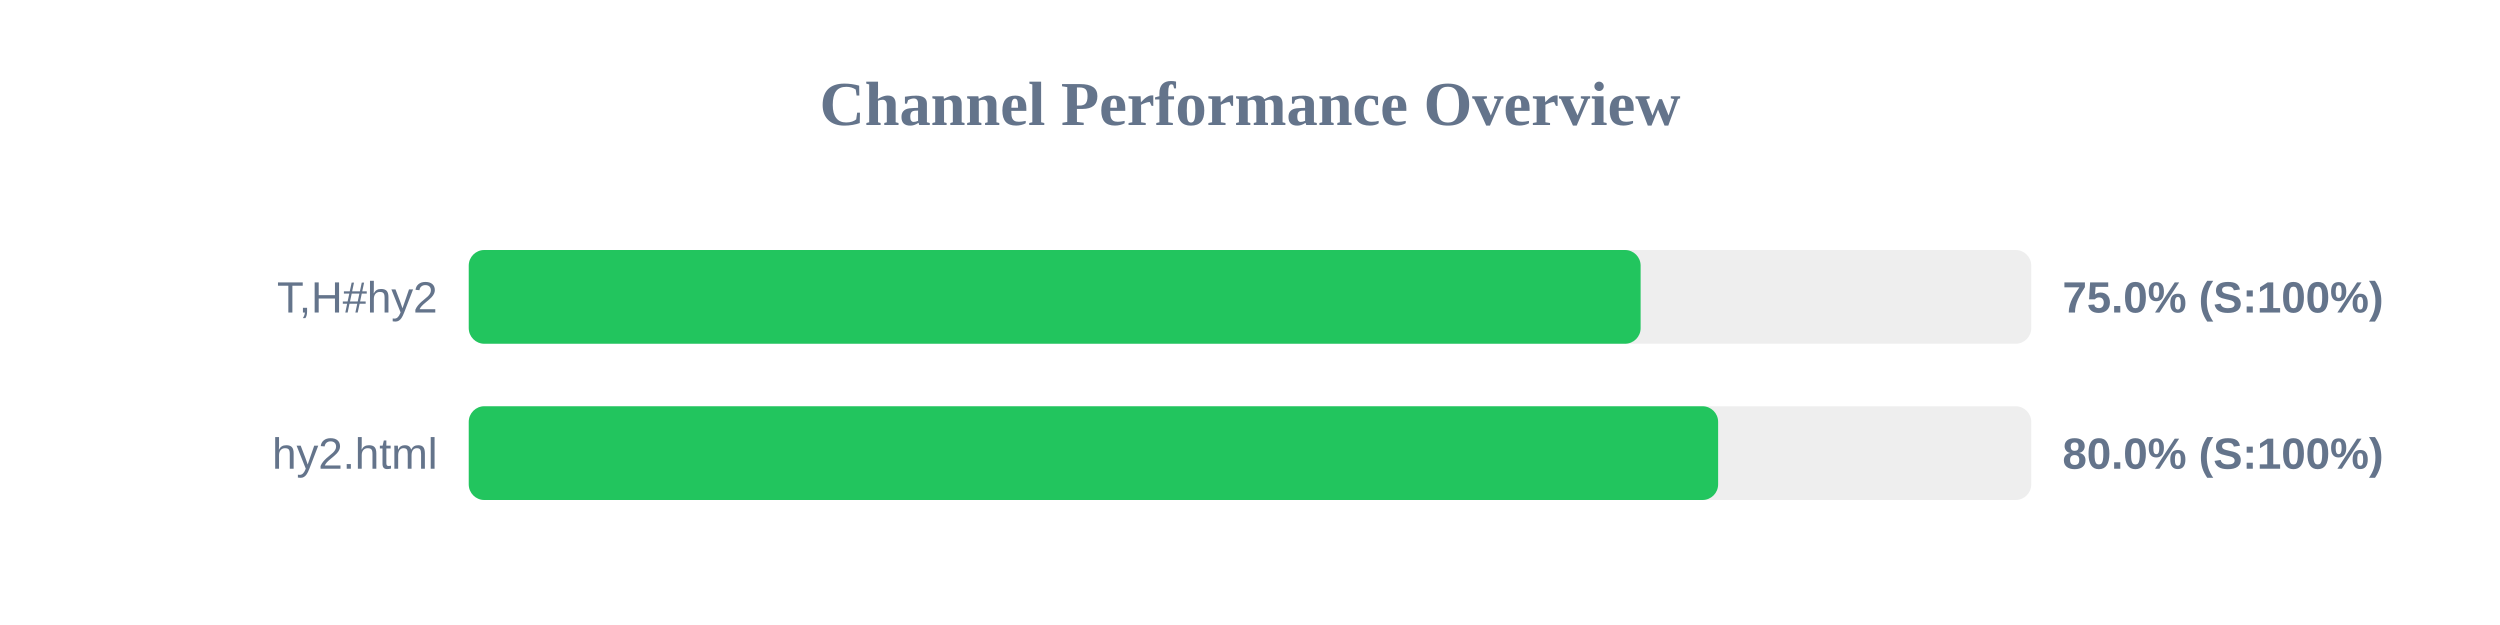
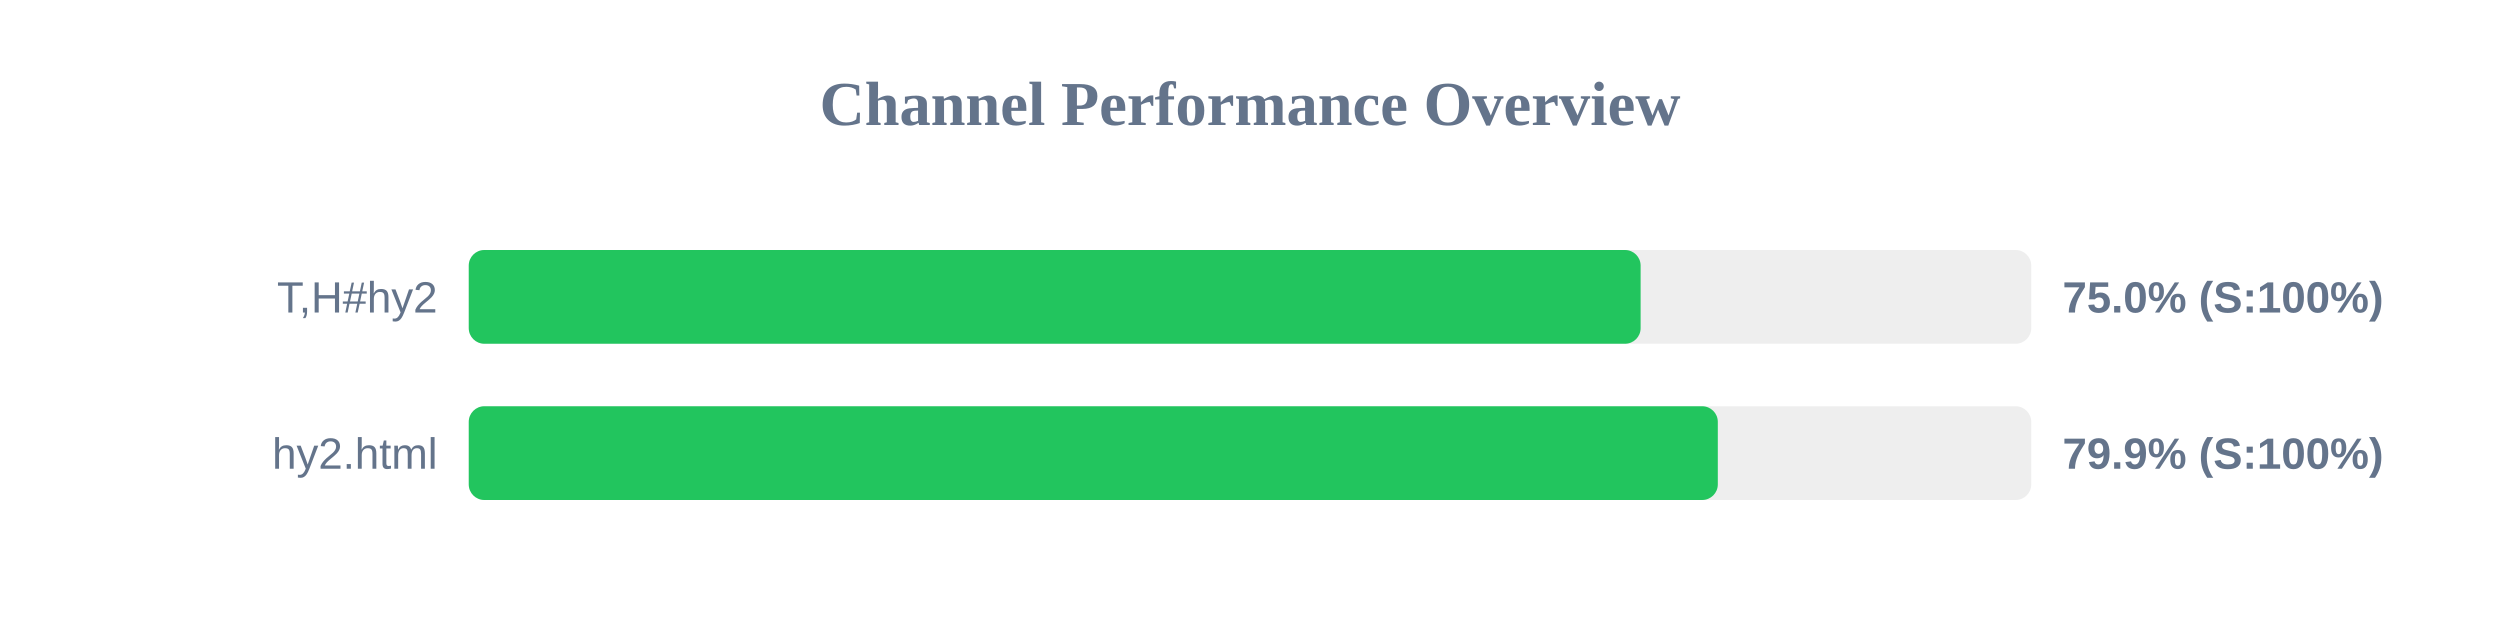
<svg xmlns="http://www.w3.org/2000/svg" width="800" height="200" version="1.1">
  <style>
        .row { font: 14px Arial; fill: #64748b; }
        .score { font: bold 14px Arial; fill: #64748b; }
    </style>
  <text x="400" y="40" text-anchor="middle" font-size="20px" font-weight="bold" fill="#64748b">Channel Performance Overview</text>
  <rect x="150" y="80" width="500" height="30" fill="#eee" rx="5" />
  <rect x="150" y="80" width="375.0" height="30" fill="#22c55e" rx="5" />
  <text x="140" y="100" text-anchor="end" class="row">T,H#hy2</text>
  <text x="660" y="100" text-anchor="start" class="score">75.0% (S:100%)</text>
  <rect x="150" y="130" width="500" height="30" fill="#eee" rx="5" />
-   <rect x="150" y="130" width="399.8" height="30" fill="#22c55e" rx="5" />
+   <rect x="150" y="130" width="399.7" height="30" fill="#22c55e" rx="5" />
  <text x="140" y="150" text-anchor="end" class="row">hy2.html</text>
-   <text x="660" y="150" text-anchor="start" class="score">80.0% (S:100%)</text>
+   <text x="660" y="150" text-anchor="start" class="score">79.9% (S:100%)</text>
</svg>
